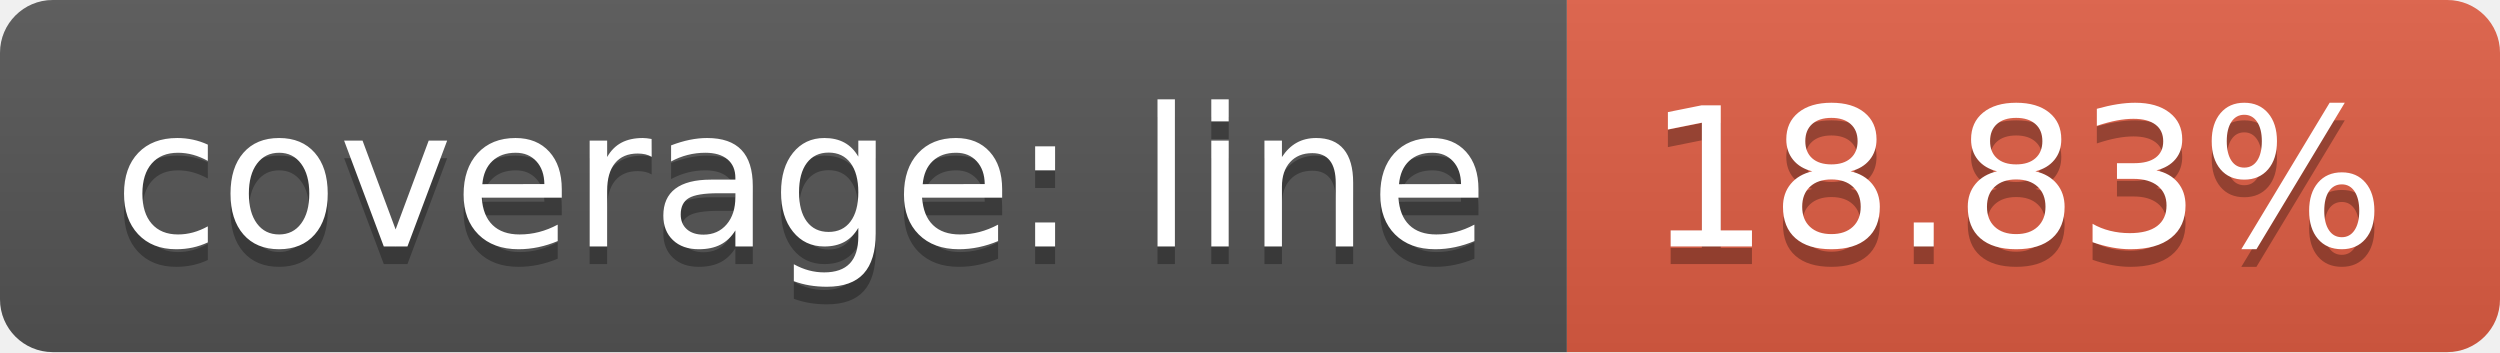
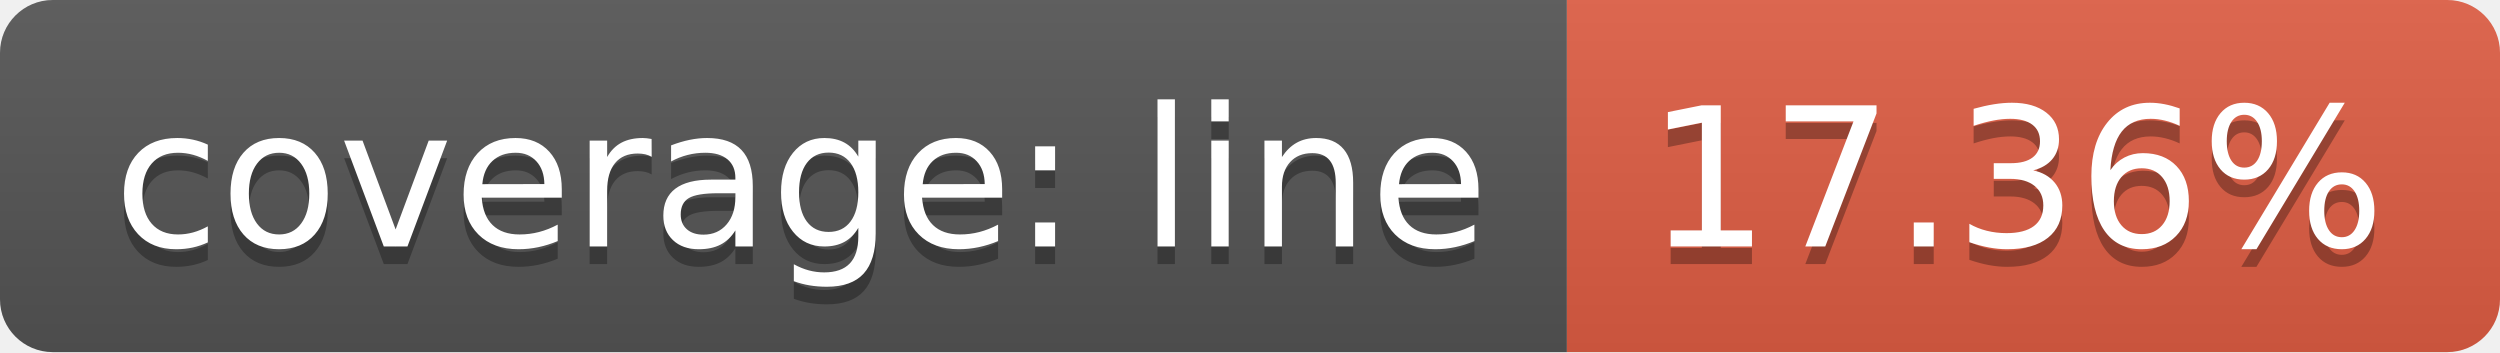
<svg xmlns="http://www.w3.org/2000/svg" width="142" height="20">
  <linearGradient id="b" x2="0" y2="100%">
    <stop offset="0" stop-color="#bbb" stop-opacity=".1" />
    <stop offset="1" stop-opacity=".1" />
  </linearGradient>
  <clipPath id="a">
    <rect width="142" height="20" rx="3" fill="#fff" />
  </clipPath>
  <g clip-path="url(#a)">
    <path fill="#555" d="M0 0h89v20H0z" />
    <path fill="#e05d44" d="M89 0h53v20H89z" />
    <path fill="url(#b)" d="M0 0h142v20H0z" />
  </g>
  <g fill="#fff" text-anchor="middle" font-family="DejaVu Sans,Verdana,Geneva,sans-serif" font-size="110">
    <text x="455" y="150" fill="#010101" fill-opacity=".3" transform="scale(.1)" textLength="790">coverage: line</text>
    <text x="455" y="140" transform="scale(.1)" textLength="790">coverage: line</text>
-     <text x="1145" y="150" fill="#010101" fill-opacity=".3" transform="scale(.1)" textLength="430">18.83%</text>
-     <text x="1145" y="140" transform="scale(.1)" textLength="430">18.83%</text>
+     <text x="1145" y="150" fill="#010101" fill-opacity=".3" transform="scale(.1)" textLength="430">17.36%</text>
+     <text x="1145" y="140" transform="scale(.1)" textLength="430">17.36%</text>
  </g>
</svg>
